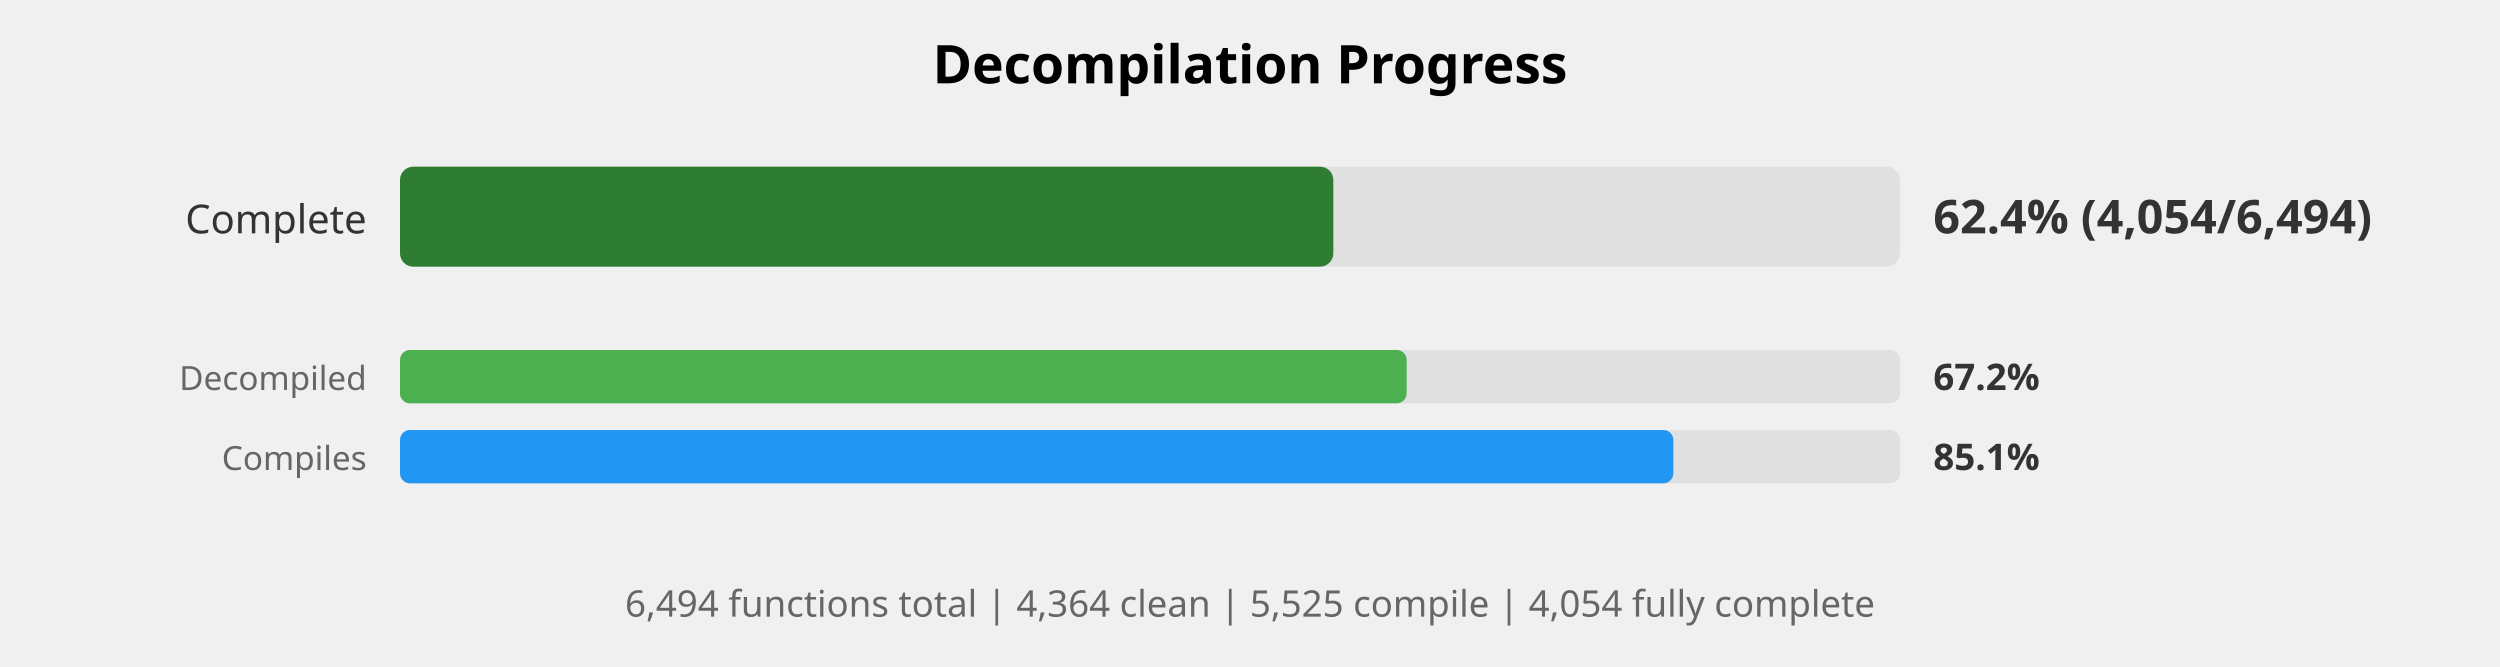
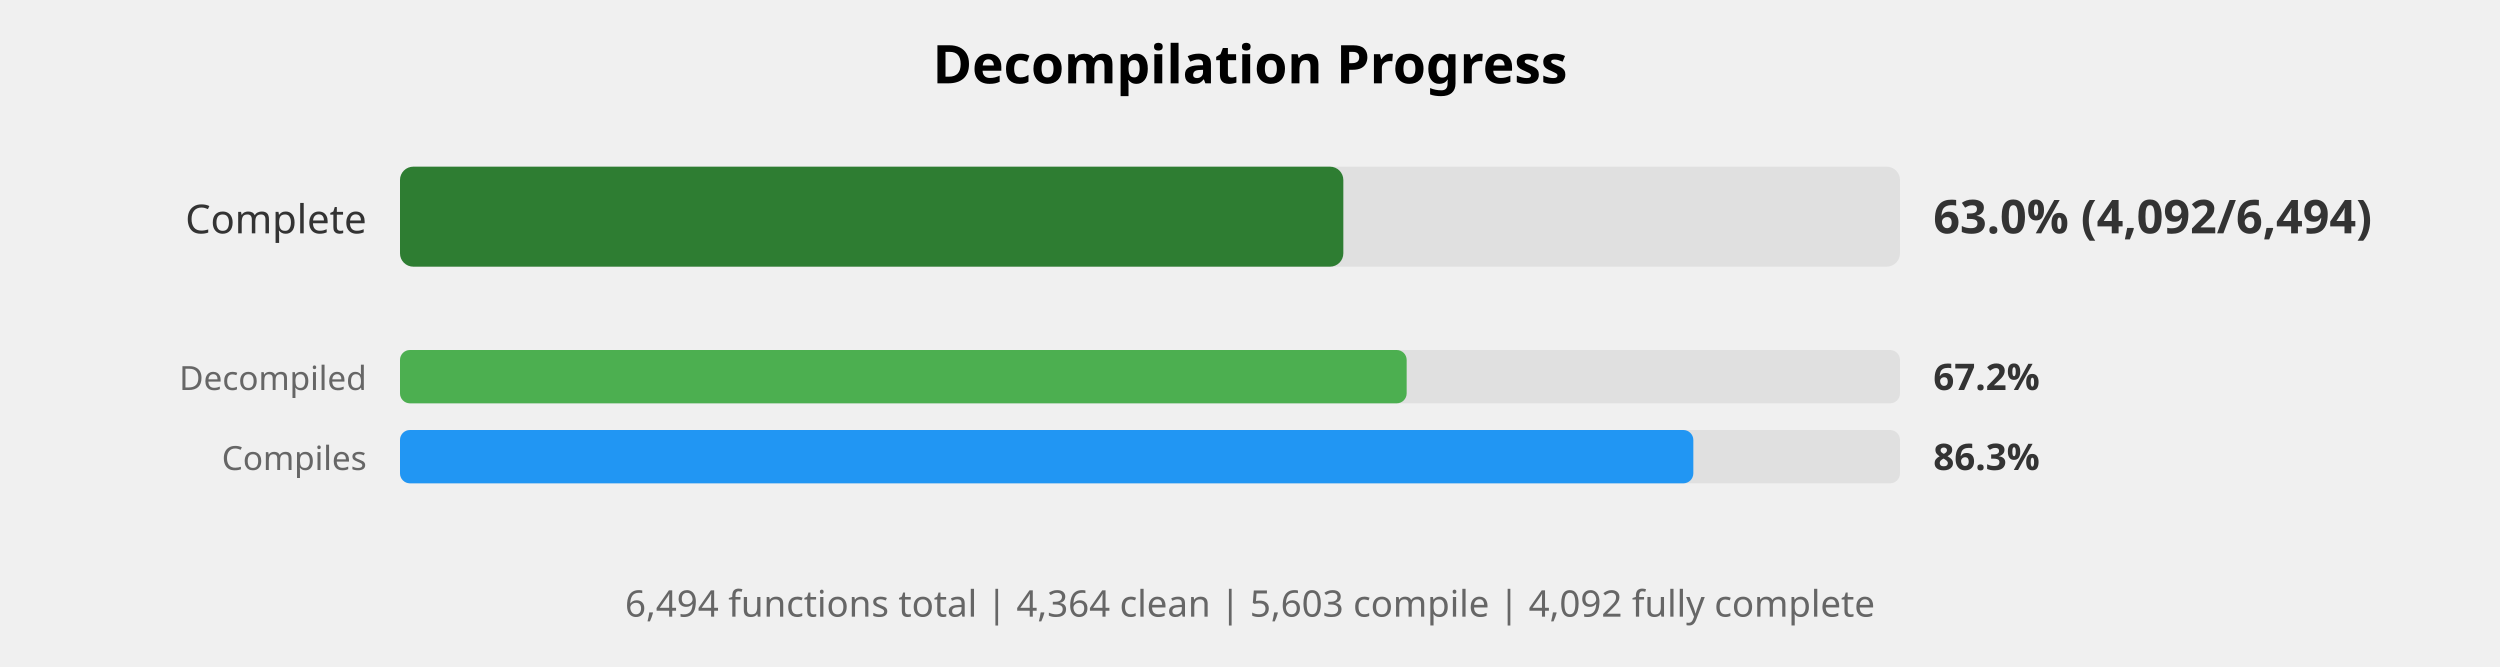
<svg xmlns="http://www.w3.org/2000/svg" width="750" height="200" viewBox="0 0 750 200">
  <style>
    .title { font: bold 16px sans-serif; }
    .label { font: 12px sans-serif; fill: #333; }
    .small-label { font: 10px sans-serif; fill: #666; }
    .percent { font: bold 14px sans-serif; fill: #333; }
    .small-percent { font: bold 11px sans-serif; fill: #333; }
    .summary { font: 11px sans-serif; fill: #666; }
  </style>
  <rect width="100%%" height="100%%" fill="white" />
  <text x="375" y="25" class="title" text-anchor="middle">Decompilation Progress</text>
  <text x="110" y="70" class="label" text-anchor="end">Complete</text>
  <rect x="120" y="50" width="450" height="30" fill="#E0E0E0" rx="4" />
-   <rect x="120" y="50" width="280" height="30" fill="#2E7D32" rx="4" />
-   <text x="580" y="70" class="percent">62.4% (4,054/6,494)</text>
+   <rect x="120" y="50" width="283" height="30" fill="#2E7D32" rx="4" />
+   <text x="580" y="70" class="percent">63.0% (4,092/6,494)</text>
  <text x="110" y="117" class="small-label" text-anchor="end">Decompiled</text>
  <rect x="120" y="105" width="450" height="16" fill="#E0E0E0" rx="3" />
  <rect x="120" y="105" width="302" height="16" fill="#4CAF50" rx="3" />
  <text x="580" y="117" class="small-percent">67.2%</text>
  <text x="110" y="141" class="small-label" text-anchor="end">Compiles</text>
  <rect x="120" y="129" width="450" height="16" fill="#E0E0E0" rx="3" />
-   <rect x="120" y="129" width="382" height="16" fill="#2196F3" rx="3" />
-   <text x="580" y="141" class="small-percent">85.1%</text>
+   <rect x="120" y="129" width="388" height="16" fill="#2196F3" rx="3" />
+   <text x="580" y="141" class="small-percent">86.3%</text>
  <text x="375" y="185" class="summary" text-anchor="middle">
-     6,494 functions total | 4,364 clean | 5,525 compile | 4,054 fully complete
+     6,494 functions total | 4,364 clean | 5,603 compile | 4,092 fully complete
  </text>
</svg>
